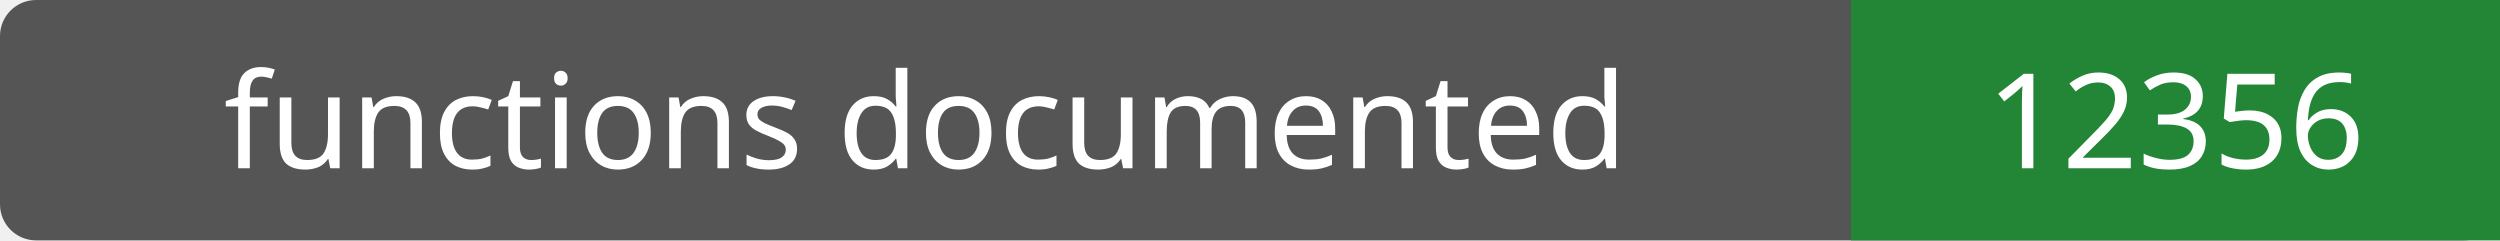
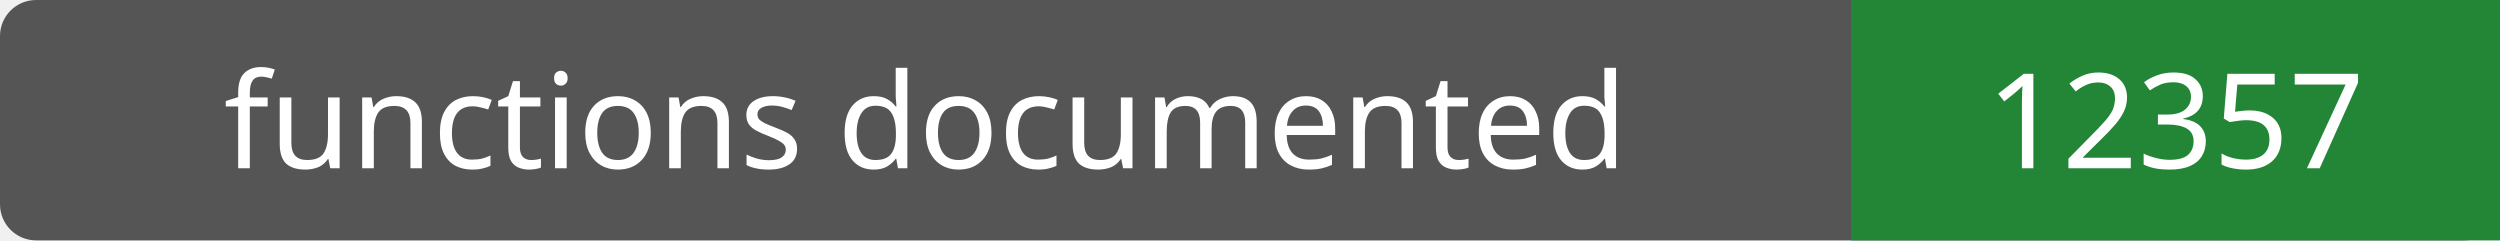
- <svg xmlns="http://www.w3.org/2000/svg" width="208" height="20" role="img" aria-label="functions documented: 12356">
+ <svg xmlns="http://www.w3.org/2000/svg" width="208" height="20" role="img" aria-label="functions documented: 12357">
  <rect width="208" height="20" rx="3" fill="#555" />
  <path fill="#238636" d="M154 0h54v20H154z" />
  <g fill="#fff" text-anchor="middle" font-family="Verdana,sans-serif" font-size="11">
    <text x="77.0" y="14">functions documented</text>
-     <text x="181.0" y="14">12356</text>
+     <text x="181.0" y="14">12357</text>
  </g>
</svg>
